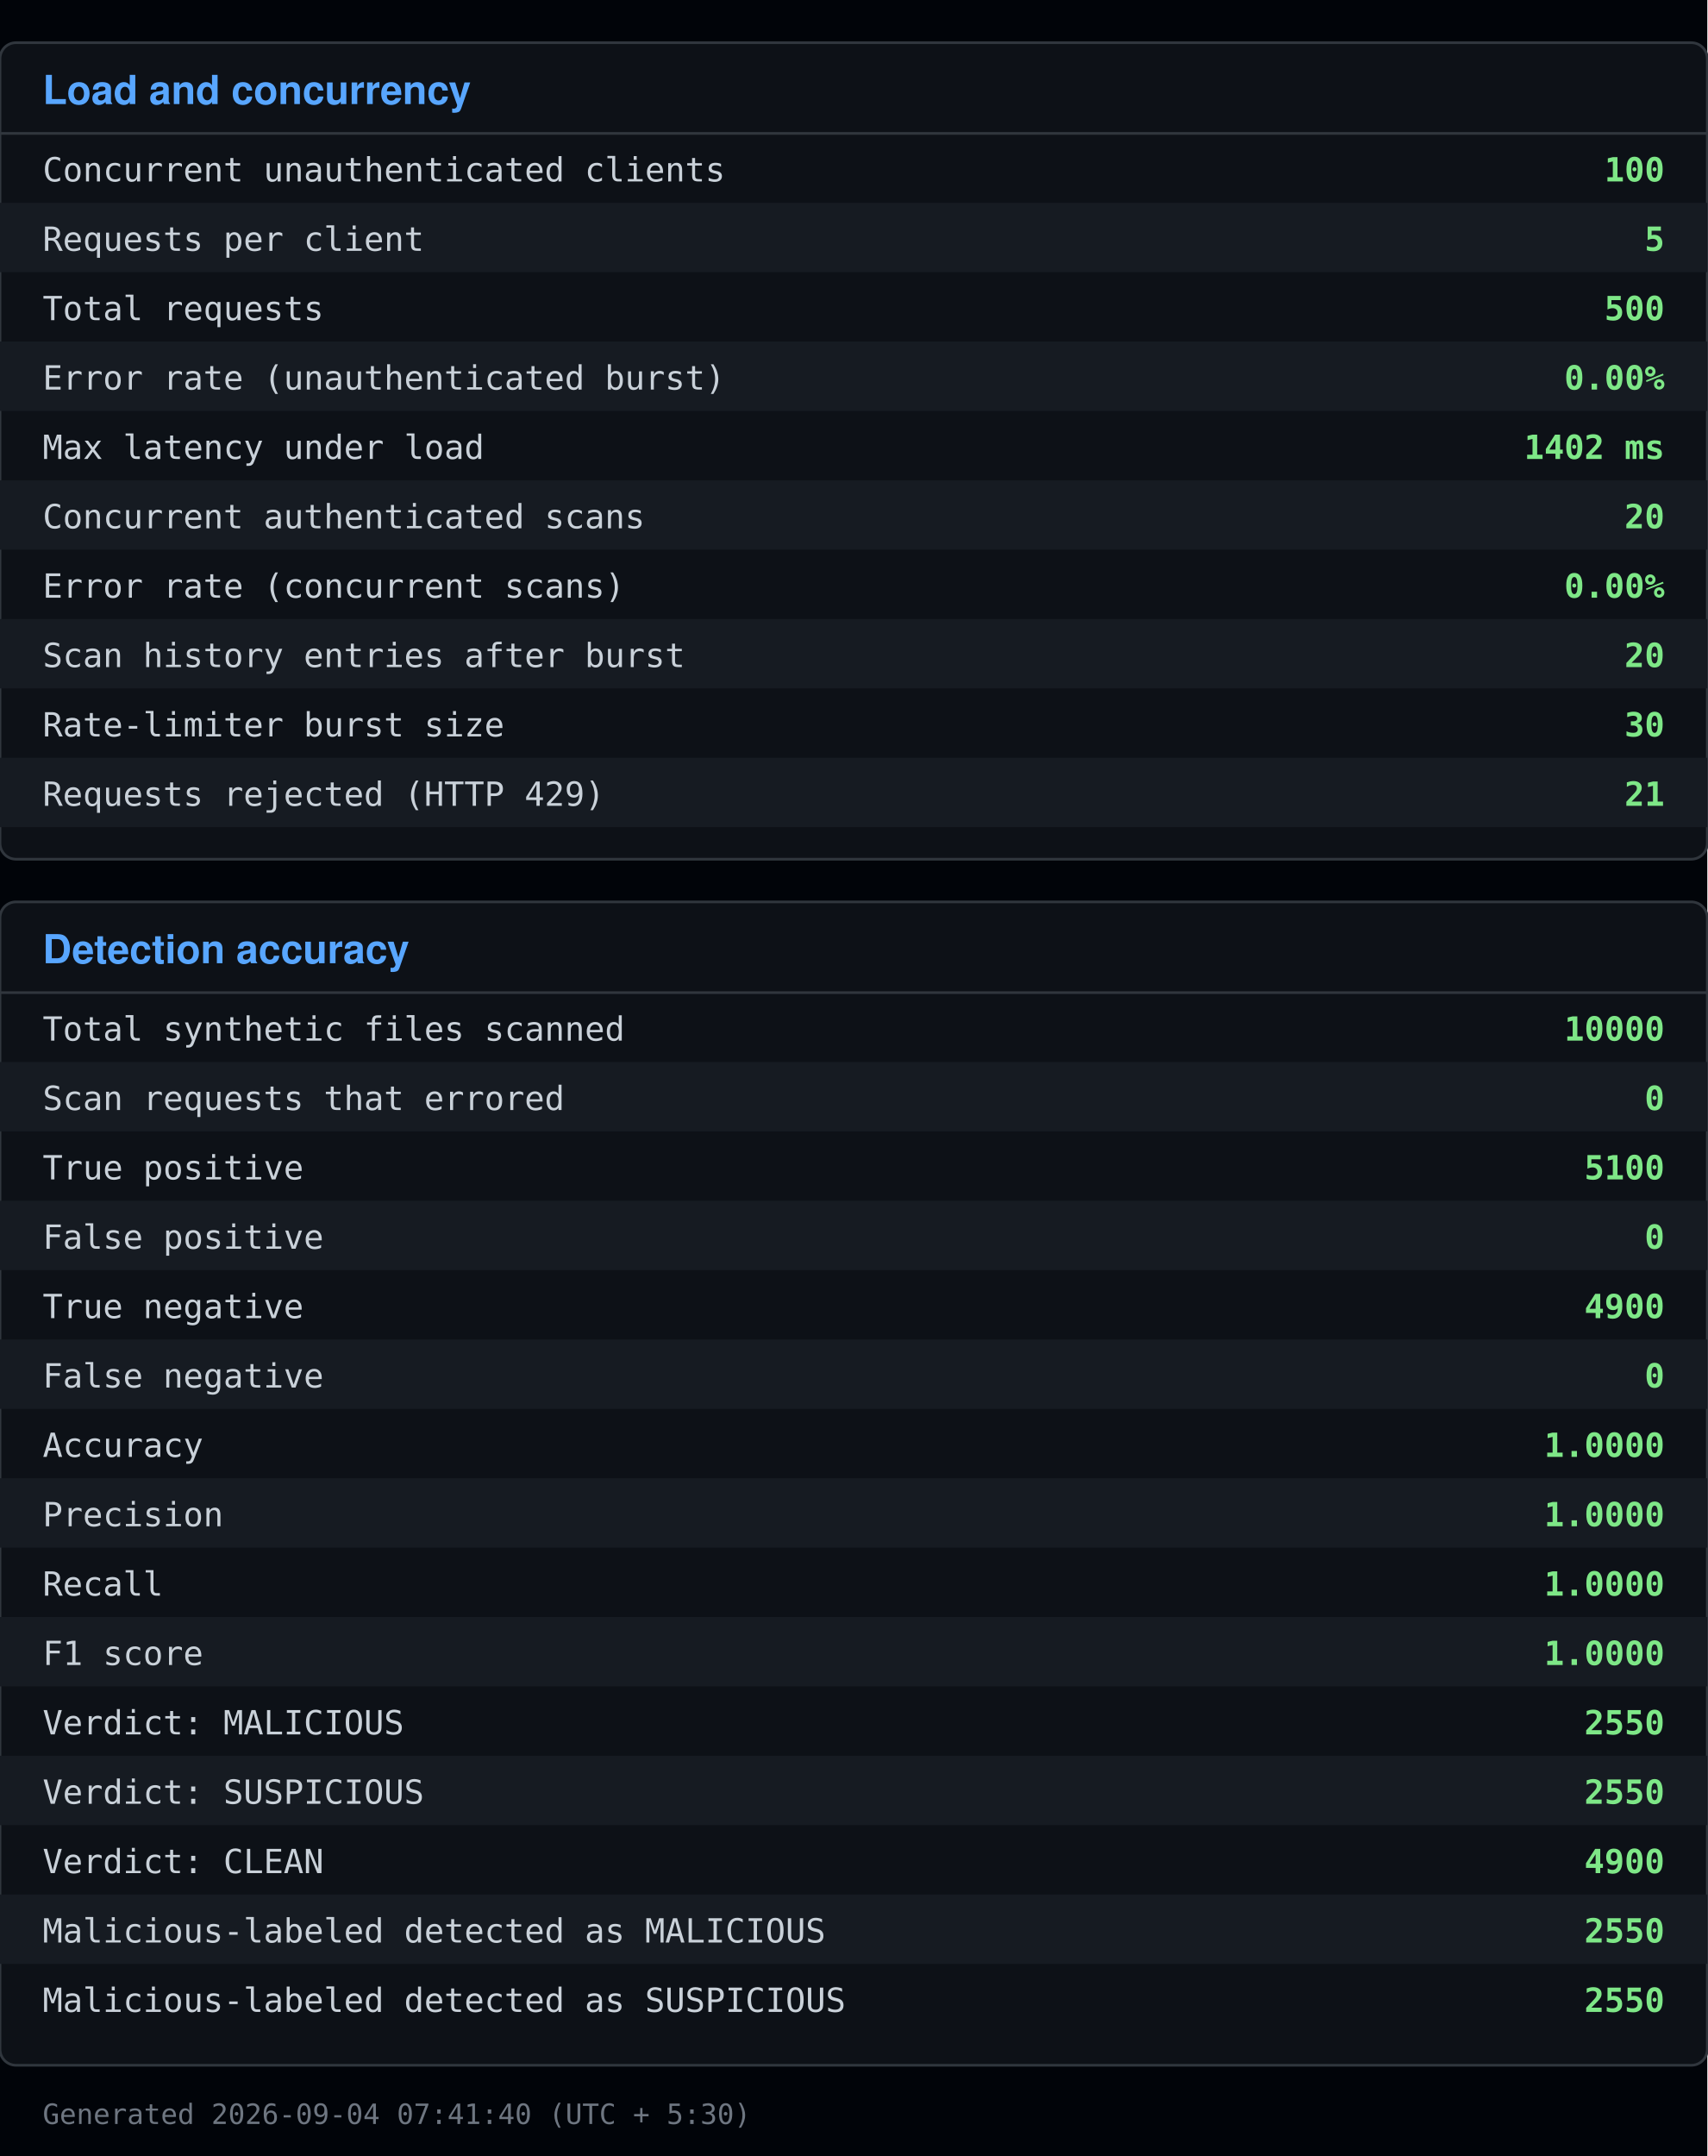
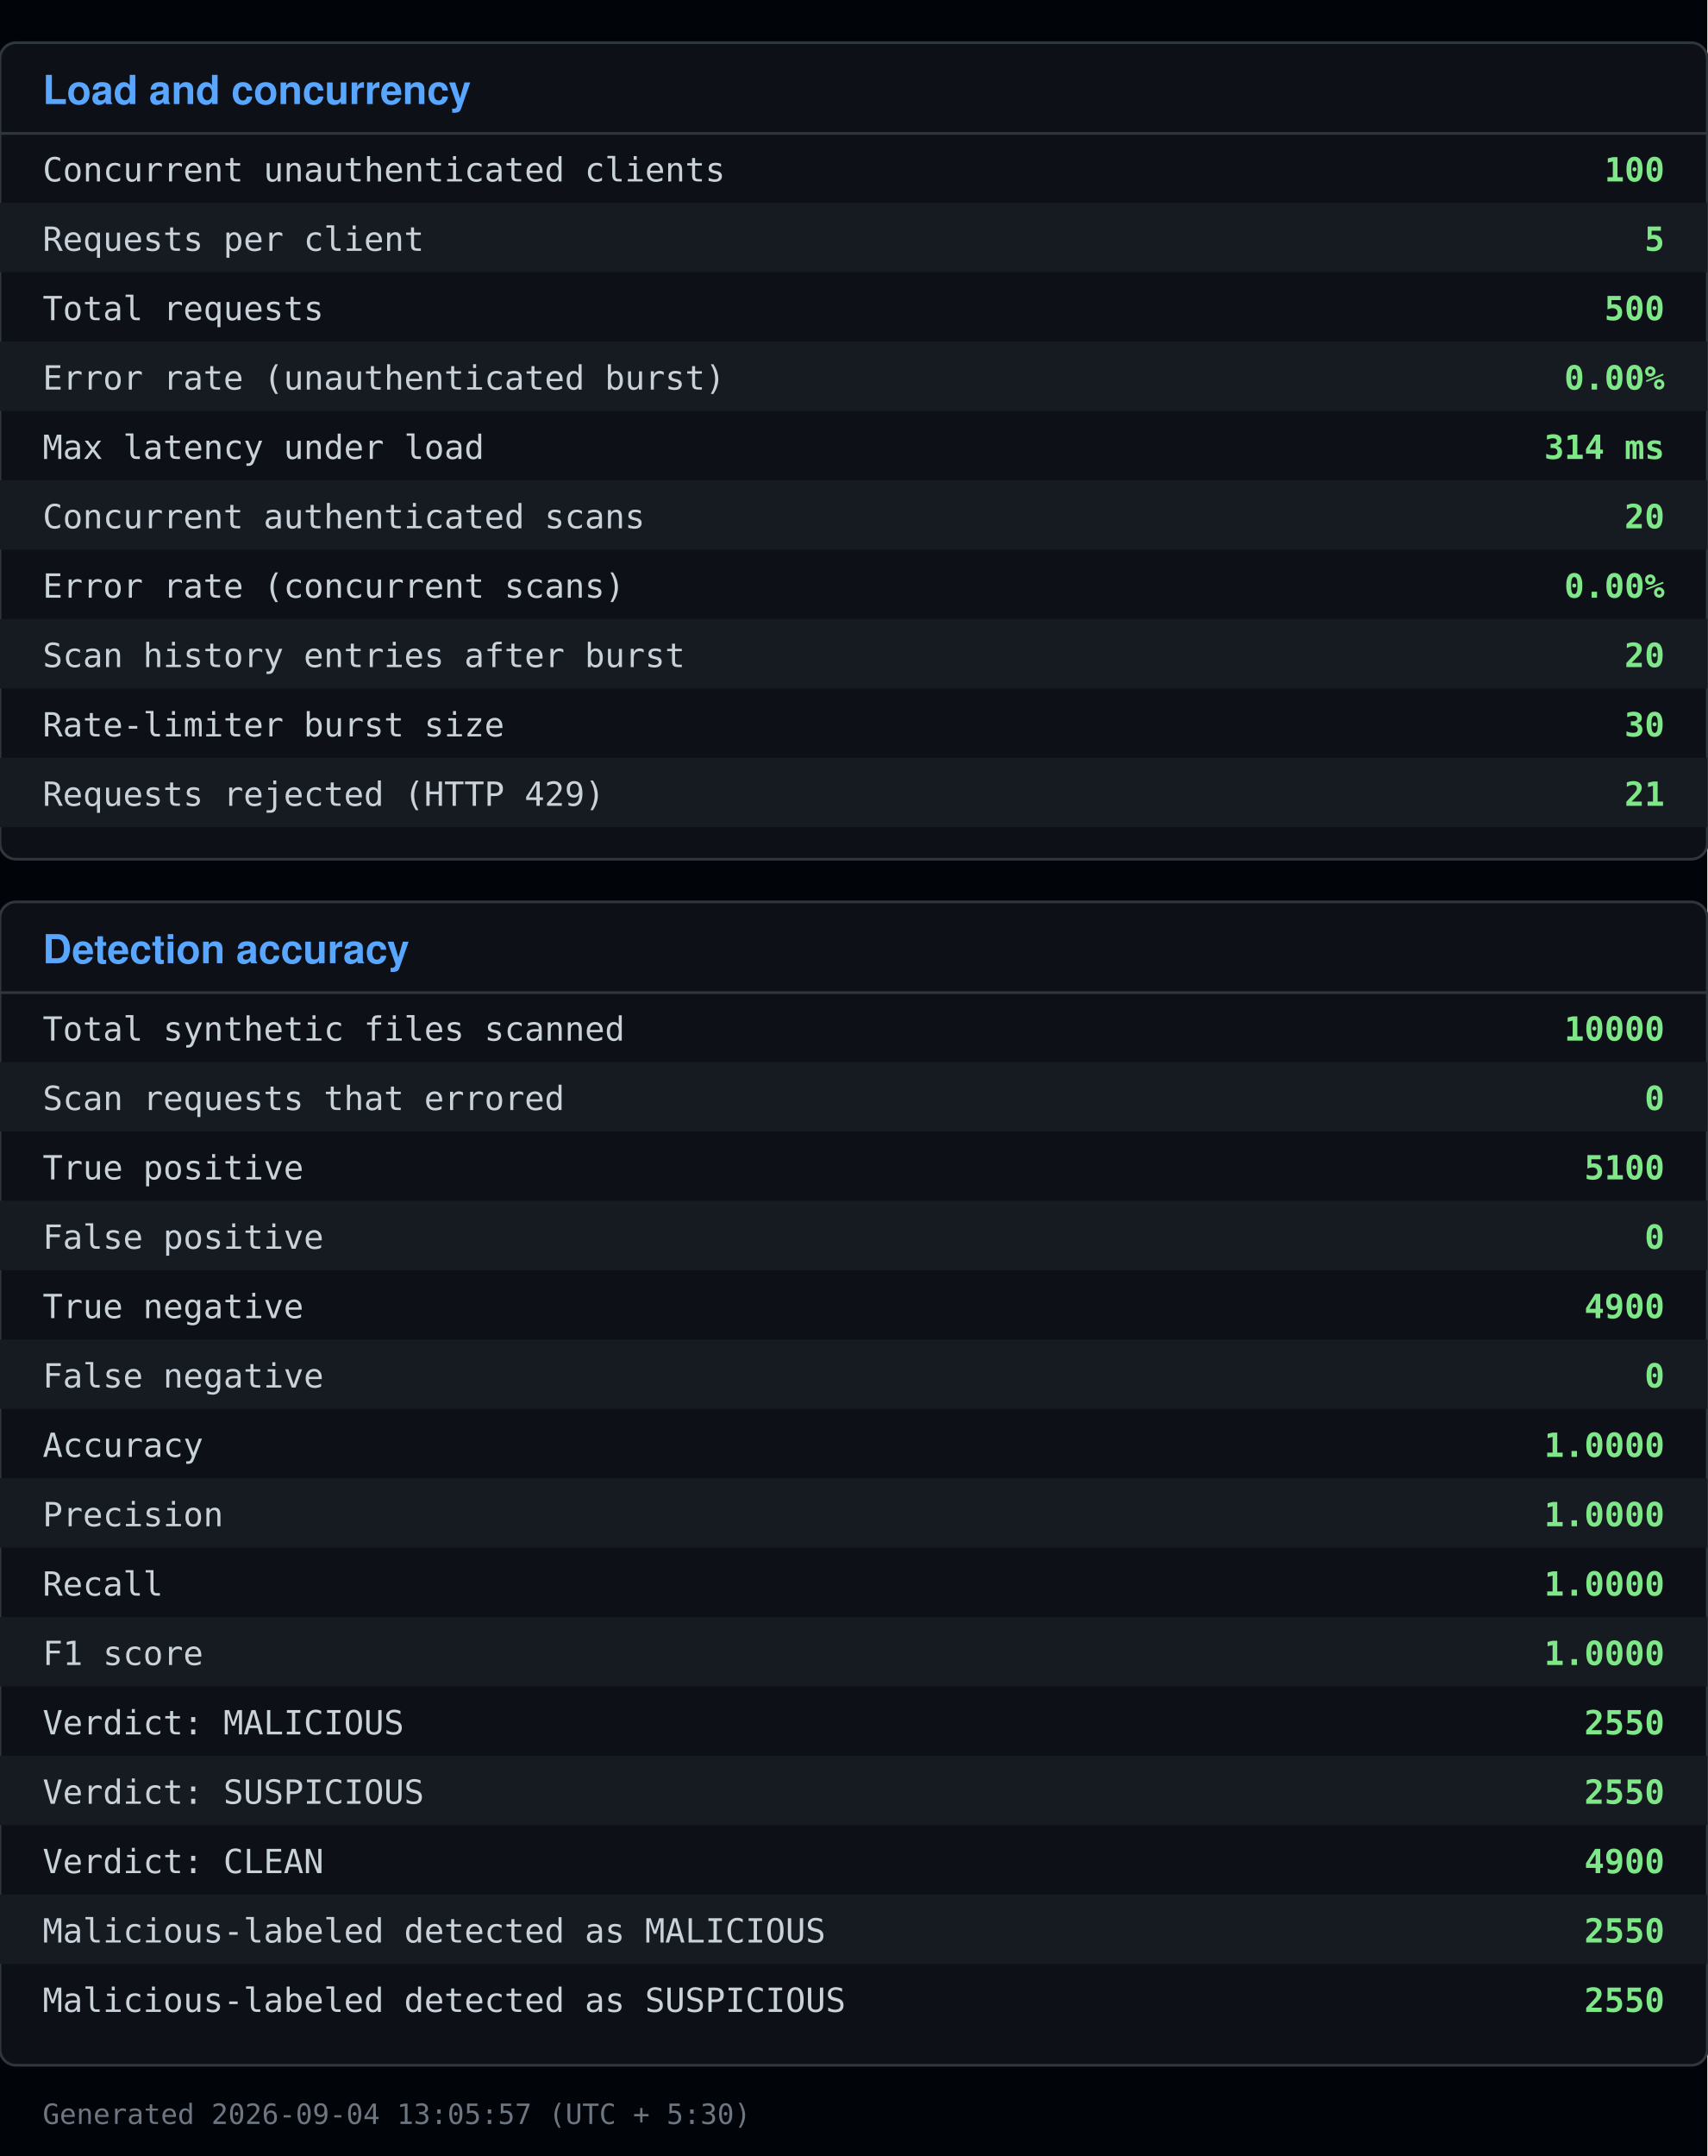
<svg xmlns="http://www.w3.org/2000/svg" viewBox="0 0 640 808" width="640" height="808">
  <rect x="0" y="0" width="640" height="808" fill="#010409" />
  <rect x="0" y="16" width="640" height="306" fill="#0d1117" stroke="#30363d" rx="6" />
  <text x="16" y="39" font-family="Segoe UI, Helvetica, Arial, sans-serif" font-size="15" font-weight="600" fill="#58a6ff">Load and concurrency</text>
  <line x1="0" y1="50" x2="640" y2="50" stroke="#30363d" />
  <text x="16" y="68" font-family="Consolas, Menlo, monospace" font-size="12.5" fill="#c9d1d9">Concurrent unauthenticated clients</text>
  <text x="624" y="68" font-family="Consolas, Menlo, monospace" font-size="12.5" fill="#7ee787" text-anchor="end" font-weight="600">100</text>
  <rect x="0" y="76" width="640" height="26" fill="#161b22" />
  <text x="16" y="94" font-family="Consolas, Menlo, monospace" font-size="12.5" fill="#c9d1d9">Requests per client</text>
  <text x="624" y="94" font-family="Consolas, Menlo, monospace" font-size="12.5" fill="#7ee787" text-anchor="end" font-weight="600">5</text>
  <text x="16" y="120" font-family="Consolas, Menlo, monospace" font-size="12.5" fill="#c9d1d9">Total requests</text>
  <text x="624" y="120" font-family="Consolas, Menlo, monospace" font-size="12.5" fill="#7ee787" text-anchor="end" font-weight="600">500</text>
  <rect x="0" y="128" width="640" height="26" fill="#161b22" />
  <text x="16" y="146" font-family="Consolas, Menlo, monospace" font-size="12.5" fill="#c9d1d9">Error rate (unauthenticated burst)</text>
  <text x="624" y="146" font-family="Consolas, Menlo, monospace" font-size="12.5" fill="#7ee787" text-anchor="end" font-weight="600">0.00%</text>
  <text x="16" y="172" font-family="Consolas, Menlo, monospace" font-size="12.5" fill="#c9d1d9">Max latency under load</text>
-   <text x="624" y="172" font-family="Consolas, Menlo, monospace" font-size="12.5" fill="#7ee787" text-anchor="end" font-weight="600">1402 ms</text>
+   <text x="624" y="172" font-family="Consolas, Menlo, monospace" font-size="12.5" fill="#7ee787" text-anchor="end" font-weight="600">314 ms</text>
  <rect x="0" y="180" width="640" height="26" fill="#161b22" />
  <text x="16" y="198" font-family="Consolas, Menlo, monospace" font-size="12.5" fill="#c9d1d9">Concurrent authenticated scans</text>
  <text x="624" y="198" font-family="Consolas, Menlo, monospace" font-size="12.5" fill="#7ee787" text-anchor="end" font-weight="600">20</text>
  <text x="16" y="224" font-family="Consolas, Menlo, monospace" font-size="12.5" fill="#c9d1d9">Error rate (concurrent scans)</text>
  <text x="624" y="224" font-family="Consolas, Menlo, monospace" font-size="12.5" fill="#7ee787" text-anchor="end" font-weight="600">0.00%</text>
  <rect x="0" y="232" width="640" height="26" fill="#161b22" />
  <text x="16" y="250" font-family="Consolas, Menlo, monospace" font-size="12.5" fill="#c9d1d9">Scan history entries after burst</text>
  <text x="624" y="250" font-family="Consolas, Menlo, monospace" font-size="12.5" fill="#7ee787" text-anchor="end" font-weight="600">20</text>
  <text x="16" y="276" font-family="Consolas, Menlo, monospace" font-size="12.5" fill="#c9d1d9">Rate-limiter burst size</text>
  <text x="624" y="276" font-family="Consolas, Menlo, monospace" font-size="12.5" fill="#7ee787" text-anchor="end" font-weight="600">30</text>
  <rect x="0" y="284" width="640" height="26" fill="#161b22" />
  <text x="16" y="302" font-family="Consolas, Menlo, monospace" font-size="12.5" fill="#c9d1d9">Requests rejected (HTTP 429)</text>
  <text x="624" y="302" font-family="Consolas, Menlo, monospace" font-size="12.5" fill="#7ee787" text-anchor="end" font-weight="600">21</text>
  <rect x="0" y="338" width="640" height="436" fill="#0d1117" stroke="#30363d" rx="6" />
  <text x="16" y="361" font-family="Segoe UI, Helvetica, Arial, sans-serif" font-size="15" font-weight="600" fill="#58a6ff">Detection accuracy</text>
  <line x1="0" y1="372" x2="640" y2="372" stroke="#30363d" />
  <text x="16" y="390" font-family="Consolas, Menlo, monospace" font-size="12.5" fill="#c9d1d9">Total synthetic files scanned</text>
  <text x="624" y="390" font-family="Consolas, Menlo, monospace" font-size="12.5" fill="#7ee787" text-anchor="end" font-weight="600">10000</text>
  <rect x="0" y="398" width="640" height="26" fill="#161b22" />
  <text x="16" y="416" font-family="Consolas, Menlo, monospace" font-size="12.5" fill="#c9d1d9">Scan requests that errored</text>
  <text x="624" y="416" font-family="Consolas, Menlo, monospace" font-size="12.5" fill="#7ee787" text-anchor="end" font-weight="600">0</text>
  <text x="16" y="442" font-family="Consolas, Menlo, monospace" font-size="12.5" fill="#c9d1d9">True positive</text>
  <text x="624" y="442" font-family="Consolas, Menlo, monospace" font-size="12.5" fill="#7ee787" text-anchor="end" font-weight="600">5100</text>
  <rect x="0" y="450" width="640" height="26" fill="#161b22" />
  <text x="16" y="468" font-family="Consolas, Menlo, monospace" font-size="12.5" fill="#c9d1d9">False positive</text>
  <text x="624" y="468" font-family="Consolas, Menlo, monospace" font-size="12.5" fill="#7ee787" text-anchor="end" font-weight="600">0</text>
  <text x="16" y="494" font-family="Consolas, Menlo, monospace" font-size="12.5" fill="#c9d1d9">True negative</text>
  <text x="624" y="494" font-family="Consolas, Menlo, monospace" font-size="12.5" fill="#7ee787" text-anchor="end" font-weight="600">4900</text>
  <rect x="0" y="502" width="640" height="26" fill="#161b22" />
  <text x="16" y="520" font-family="Consolas, Menlo, monospace" font-size="12.5" fill="#c9d1d9">False negative</text>
  <text x="624" y="520" font-family="Consolas, Menlo, monospace" font-size="12.5" fill="#7ee787" text-anchor="end" font-weight="600">0</text>
  <text x="16" y="546" font-family="Consolas, Menlo, monospace" font-size="12.5" fill="#c9d1d9">Accuracy</text>
  <text x="624" y="546" font-family="Consolas, Menlo, monospace" font-size="12.5" fill="#7ee787" text-anchor="end" font-weight="600">1.0000</text>
  <rect x="0" y="554" width="640" height="26" fill="#161b22" />
  <text x="16" y="572" font-family="Consolas, Menlo, monospace" font-size="12.5" fill="#c9d1d9">Precision</text>
  <text x="624" y="572" font-family="Consolas, Menlo, monospace" font-size="12.5" fill="#7ee787" text-anchor="end" font-weight="600">1.0000</text>
  <text x="16" y="598" font-family="Consolas, Menlo, monospace" font-size="12.5" fill="#c9d1d9">Recall</text>
  <text x="624" y="598" font-family="Consolas, Menlo, monospace" font-size="12.5" fill="#7ee787" text-anchor="end" font-weight="600">1.0000</text>
  <rect x="0" y="606" width="640" height="26" fill="#161b22" />
  <text x="16" y="624" font-family="Consolas, Menlo, monospace" font-size="12.5" fill="#c9d1d9">F1 score</text>
  <text x="624" y="624" font-family="Consolas, Menlo, monospace" font-size="12.5" fill="#7ee787" text-anchor="end" font-weight="600">1.0000</text>
  <text x="16" y="650" font-family="Consolas, Menlo, monospace" font-size="12.5" fill="#c9d1d9">Verdict: MALICIOUS</text>
  <text x="624" y="650" font-family="Consolas, Menlo, monospace" font-size="12.5" fill="#7ee787" text-anchor="end" font-weight="600">2550</text>
  <rect x="0" y="658" width="640" height="26" fill="#161b22" />
  <text x="16" y="676" font-family="Consolas, Menlo, monospace" font-size="12.5" fill="#c9d1d9">Verdict: SUSPICIOUS</text>
  <text x="624" y="676" font-family="Consolas, Menlo, monospace" font-size="12.5" fill="#7ee787" text-anchor="end" font-weight="600">2550</text>
  <text x="16" y="702" font-family="Consolas, Menlo, monospace" font-size="12.5" fill="#c9d1d9">Verdict: CLEAN</text>
  <text x="624" y="702" font-family="Consolas, Menlo, monospace" font-size="12.5" fill="#7ee787" text-anchor="end" font-weight="600">4900</text>
  <rect x="0" y="710" width="640" height="26" fill="#161b22" />
  <text x="16" y="728" font-family="Consolas, Menlo, monospace" font-size="12.5" fill="#c9d1d9">Malicious-labeled detected as MALICIOUS</text>
  <text x="624" y="728" font-family="Consolas, Menlo, monospace" font-size="12.5" fill="#7ee787" text-anchor="end" font-weight="600">2550</text>
  <text x="16" y="754" font-family="Consolas, Menlo, monospace" font-size="12.5" fill="#c9d1d9">Malicious-labeled detected as SUSPICIOUS</text>
  <text x="624" y="754" font-family="Consolas, Menlo, monospace" font-size="12.5" fill="#7ee787" text-anchor="end" font-weight="600">2550</text>
-   <text x="16" y="796" font-family="Consolas, Menlo, monospace" font-size="10.5" fill="#6e7681">Generated 2026-09-04 07:41:40 (UTC + 5:30)</text>
+   <text x="16" y="796" font-family="Consolas, Menlo, monospace" font-size="10.5" fill="#6e7681">Generated 2026-09-04 13:05:57 (UTC + 5:30)</text>
</svg>
